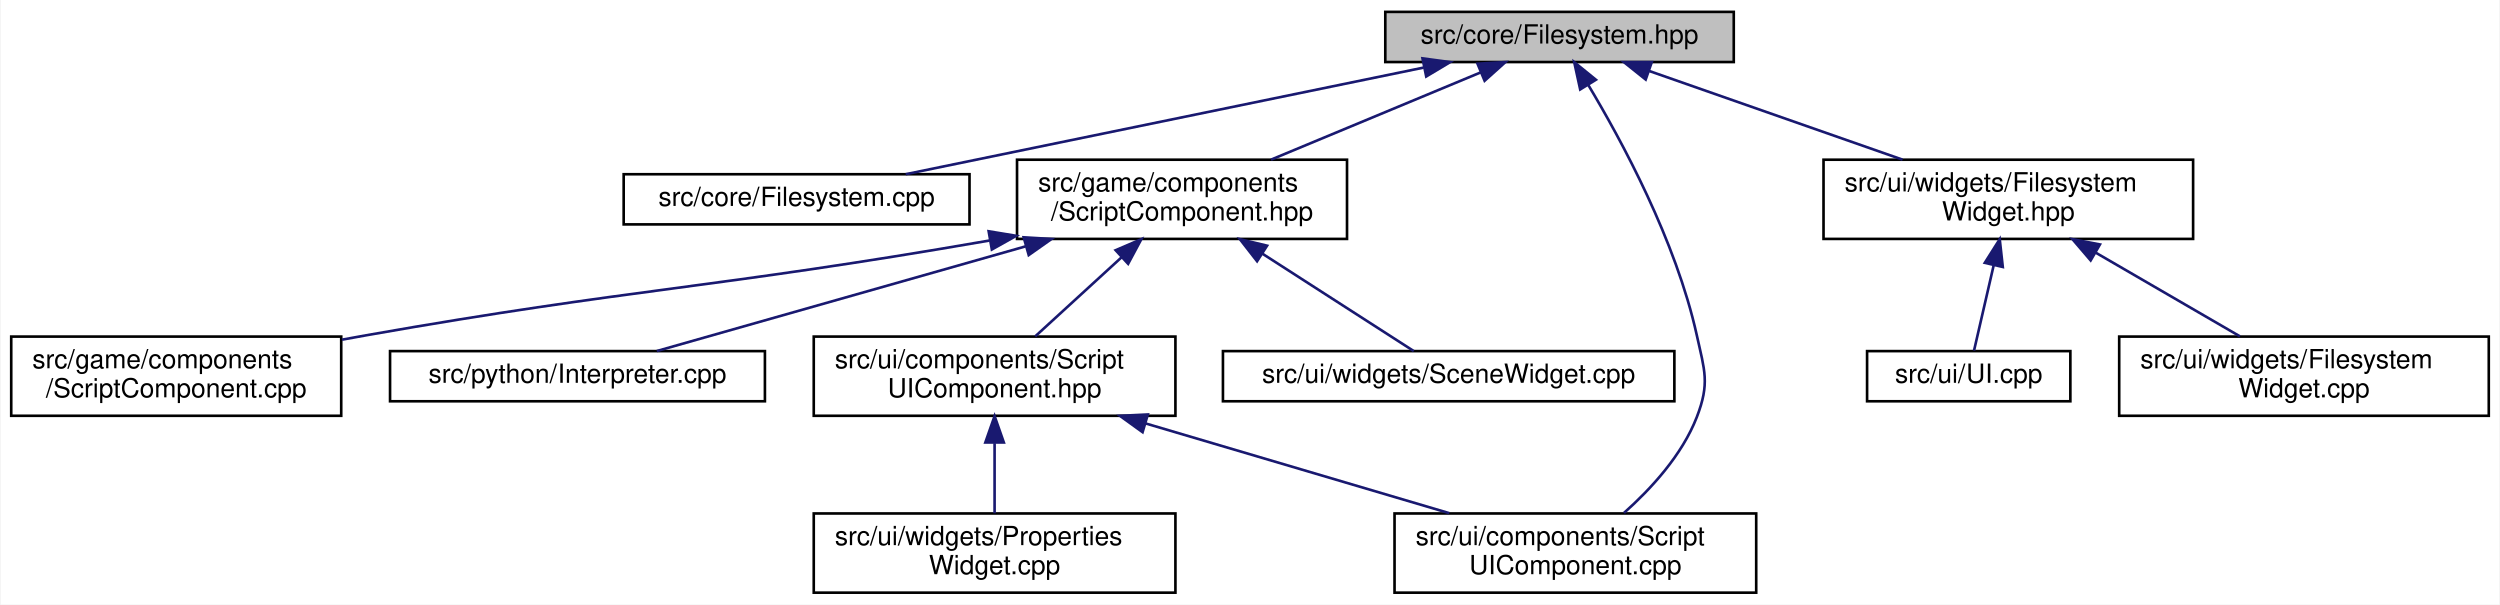
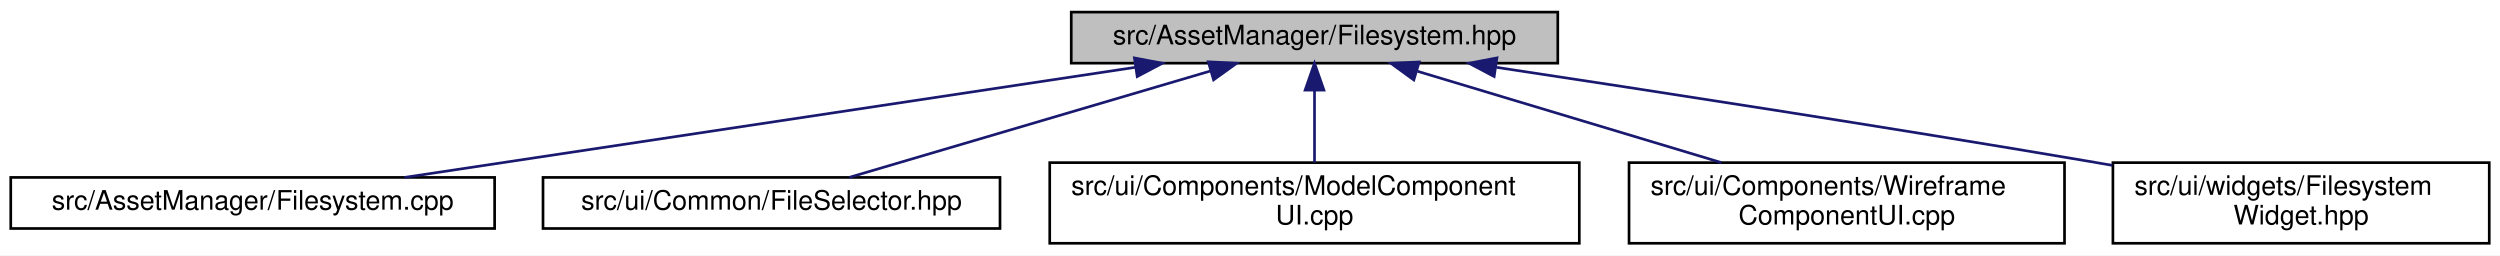
- <svg xmlns="http://www.w3.org/2000/svg" xmlns:xlink="http://www.w3.org/1999/xlink" width="947pt" height="229pt" viewBox="0.00 0.00 946.50 229.00">
-   <g id="graph0" class="graph" transform="scale(1 1) rotate(0) translate(4 225)">
-     <polygon fill="white" stroke="transparent" points="-4,4 -4,-225 942.5,-225 942.5,4 -4,4" />
+ <svg xmlns="http://www.w3.org/2000/svg" xmlns:xlink="http://www.w3.org/1999/xlink" width="930pt" height="95pt" viewBox="0.00 0.00 930.00 95.00">
+   <g id="graph0" class="graph" transform="scale(1 1) rotate(0) translate(4 91)">
+     <polygon fill="white" stroke="transparent" points="-4,4 -4,-91 926,-91 926,4 -4,4" />
    <g id="node1" class="node">
      <g id="a_node1">
        <a xlink:title=" ">
-           <polygon fill="#bfbfbf" stroke="black" points="520.5,-201.5 520.5,-220.5 652.5,-220.5 652.5,-201.5 520.5,-201.5" />
-           <text text-anchor="middle" x="586.5" y="-208.5" font-family="Helvetica,sans-Serif" font-size="10.00">src/core/Filesystem.hpp</text>
+           <polygon fill="#bfbfbf" stroke="black" points="394.5,-67.5 394.5,-86.5 575.5,-86.5 575.5,-67.5 394.5,-67.5" />
+           <text text-anchor="middle" x="485" y="-74.5" font-family="Helvetica,sans-Serif" font-size="10.00">src/AssetManager/Filesystem.hpp</text>
        </a>
      </g>
    </g>
    <g id="node2" class="node">
      <g id="a_node2">
        <a xlink:href="_filesystem_8cpp.html" target="_top" xlink:title=" ">
-           <polygon fill="white" stroke="black" points="232,-140 232,-159 363,-159 363,-140 232,-140" />
-           <text text-anchor="middle" x="297.5" y="-147" font-family="Helvetica,sans-Serif" font-size="10.00">src/core/Filesystem.cpp</text>
+           <polygon fill="white" stroke="black" points="0,-6 0,-25 180,-25 180,-6 0,-6" />
+           <text text-anchor="middle" x="90" y="-13" font-family="Helvetica,sans-Serif" font-size="10.00">src/AssetManager/Filesystem.cpp</text>
        </a>
      </g>
    </g>
    <g id="edge1" class="edge">
-       <path fill="none" stroke="midnightblue" d="M535.03,-199.4C479,-187.87 390.51,-169.65 338.83,-159.01" />
-       <polygon fill="midnightblue" stroke="midnightblue" points="534.59,-202.89 545.09,-201.48 536,-196.03 534.59,-202.89" />
+       <path fill="none" stroke="midnightblue" d="M418.42,-65.97C342.1,-54.47 218.3,-35.83 146.49,-25.01" />
+       <polygon fill="midnightblue" stroke="midnightblue" points="418,-69.45 428.41,-67.48 419.04,-62.52 418,-69.45" />
    </g>
    <g id="node3" class="node">
      <g id="a_node3">
-         <a xlink:href="_script_component_8hpp.html" target="_top" xlink:title="Contains the declaration of the ScriptComponent class and related data structures.">
-           <polygon fill="white" stroke="black" points="381,-134.5 381,-164.5 506,-164.5 506,-134.5 381,-134.5" />
-           <text text-anchor="start" x="389" y="-152.5" font-family="Helvetica,sans-Serif" font-size="10.00">src/game/components</text>
-           <text text-anchor="middle" x="443.5" y="-141.5" font-family="Helvetica,sans-Serif" font-size="10.00">/ScriptComponent.hpp</text>
+         <a xlink:href="_file_selector_8hpp.html" target="_top" xlink:title=" ">
+           <polygon fill="white" stroke="black" points="198,-6 198,-25 368,-25 368,-6 198,-6" />
+           <text text-anchor="middle" x="283" y="-13" font-family="Helvetica,sans-Serif" font-size="10.00">src/ui/Common/FileSelector.hpp</text>
        </a>
      </g>
    </g>
    <g id="edge2" class="edge">
-       <path fill="none" stroke="midnightblue" d="M556.67,-197.59C533.49,-187.94 501.32,-174.56 477.2,-164.52" />
-       <polygon fill="midnightblue" stroke="midnightblue" points="555.43,-200.86 566.01,-201.48 558.12,-194.4 555.43,-200.86" />
-     </g>
-     <g id="node7" class="node">
-       <g id="a_node7">
-         <a xlink:href="_script_u_i_component_8cpp.html" target="_top" xlink:title=" ">
-           <polygon fill="white" stroke="black" points="524,-0.5 524,-30.5 661,-30.5 661,-0.5 524,-0.5" />
-           <text text-anchor="start" x="532" y="-18.5" font-family="Helvetica,sans-Serif" font-size="10.00">src/ui/components/Script</text>
-           <text text-anchor="middle" x="592.5" y="-7.5" font-family="Helvetica,sans-Serif" font-size="10.00">UIComponent.cpp</text>
-         </a>
-       </g>
-     </g>
-     <g id="edge9" class="edge">
-       <path fill="none" stroke="midnightblue" d="M597.31,-192.94C610.09,-171.67 630.6,-133.76 638.5,-98 641.47,-84.55 643.47,-79.85 638.5,-67 632.93,-52.62 621.16,-39.82 610.92,-30.71" />
-       <polygon fill="midnightblue" stroke="midnightblue" points="594.32,-191.12 592.06,-201.47 600.28,-194.79 594.32,-191.12" />
-     </g>
-     <g id="node10" class="node">
-       <g id="a_node10">
-         <a xlink:href="_filesystem_widget_8hpp.html" target="_top" xlink:title="Contains the declaration of the FilesystemWidget class, a user interface widget for interacting with ...">
-           <polygon fill="white" stroke="black" points="686.5,-134.5 686.5,-164.5 826.5,-164.5 826.5,-134.5 686.5,-134.5" />
-           <text text-anchor="start" x="694.5" y="-152.5" font-family="Helvetica,sans-Serif" font-size="10.00">src/ui/widgets/Filesystem</text>
-           <text text-anchor="middle" x="756.5" y="-141.5" font-family="Helvetica,sans-Serif" font-size="10.00">Widget.hpp</text>
-         </a>
-       </g>
-     </g>
-     <g id="edge10" class="edge">
-       <path fill="none" stroke="midnightblue" d="M620.49,-198.1C648.15,-188.42 687.25,-174.74 716.43,-164.52" />
-       <polygon fill="midnightblue" stroke="midnightblue" points="619.14,-194.87 610.86,-201.48 621.45,-201.48 619.14,-194.87" />
+       <path fill="none" stroke="midnightblue" d="M446.31,-64.6C407.05,-53.04 347.19,-35.41 311.89,-25.01" />
+       <polygon fill="midnightblue" stroke="midnightblue" points="445.48,-68.01 456.06,-67.48 447.45,-61.29 445.48,-68.01" />
    </g>
    <g id="node4" class="node">
      <g id="a_node4">
-         <a xlink:href="_script_component_8cpp.html" target="_top" xlink:title=" ">
-           <polygon fill="white" stroke="black" points="0,-67.5 0,-97.5 125,-97.5 125,-67.5 0,-67.5" />
-           <text text-anchor="start" x="8" y="-85.5" font-family="Helvetica,sans-Serif" font-size="10.00">src/game/components</text>
-           <text text-anchor="middle" x="62.5" y="-74.5" font-family="Helvetica,sans-Serif" font-size="10.00">/ScriptComponent.cpp</text>
+         <a xlink:href="_model_component_u_i_8cpp.html" target="_top" xlink:title=" ">
+           <polygon fill="white" stroke="black" points="386.5,-0.5 386.5,-30.5 583.5,-30.5 583.5,-0.5 386.5,-0.5" />
+           <text text-anchor="start" x="394.5" y="-18.5" font-family="Helvetica,sans-Serif" font-size="10.00">src/ui/Components/ModelComponent</text>
+           <text text-anchor="middle" x="485" y="-7.5" font-family="Helvetica,sans-Serif" font-size="10.00">UI.cpp</text>
        </a>
      </g>
    </g>
    <g id="edge3" class="edge">
-       <path fill="none" stroke="midnightblue" d="M370.57,-133.89C264.87,-115.52 236.24,-115.96 134.5,-98 131.49,-97.47 128.4,-96.91 125.3,-96.33" />
-       <polygon fill="midnightblue" stroke="midnightblue" points="370.25,-137.39 380.7,-135.67 371.46,-130.49 370.25,-137.39" />
+       <path fill="none" stroke="midnightblue" d="M485,-57.23C485,-48.59 485,-38.5 485,-30.52" />
+       <polygon fill="midnightblue" stroke="midnightblue" points="481.5,-57.48 485,-67.48 488.5,-57.48 481.5,-57.48" />
    </g>
    <g id="node5" class="node">
      <g id="a_node5">
-         <a xlink:href="_interpreter_8cpp.html" target="_top" xlink:title=" ">
-           <polygon fill="white" stroke="black" points="143.5,-73 143.5,-92 285.5,-92 285.5,-73 143.5,-73" />
-           <text text-anchor="middle" x="214.5" y="-80" font-family="Helvetica,sans-Serif" font-size="10.00">src/python/Interpreter.cpp</text>
+         <a xlink:href="_wireframe_component_u_i_8cpp.html" target="_top" xlink:title=" ">
+           <polygon fill="white" stroke="black" points="602,-0.5 602,-30.5 764,-30.5 764,-0.5 602,-0.5" />
+           <text text-anchor="start" x="610" y="-18.5" font-family="Helvetica,sans-Serif" font-size="10.00">src/ui/Components/Wireframe</text>
+           <text text-anchor="middle" x="683" y="-7.5" font-family="Helvetica,sans-Serif" font-size="10.00">ComponentUI.cpp</text>
        </a>
      </g>
    </g>
    <g id="edge4" class="edge">
-       <path fill="none" stroke="midnightblue" d="M384.21,-131.67C339.45,-118.97 279.9,-102.06 244.55,-92.03" />
-       <polygon fill="midnightblue" stroke="midnightblue" points="383.52,-135.11 394.09,-134.48 385.43,-128.38 383.52,-135.11" />
+       <path fill="none" stroke="midnightblue" d="M523.32,-64.48C555.61,-54.78 601.9,-40.87 636.34,-30.52" />
+       <polygon fill="midnightblue" stroke="midnightblue" points="521.94,-61.25 513.37,-67.48 523.95,-67.95 521.94,-61.25" />
    </g>
    <g id="node6" class="node">
      <g id="a_node6">
-         <a xlink:href="_script_u_i_component_8hpp.html" target="_top" xlink:title="Contains the declaration of the ScriptUIComponent class, representing a user interface component for ...">
-           <polygon fill="white" stroke="black" points="304,-67.5 304,-97.5 441,-97.5 441,-67.5 304,-67.5" />
-           <text text-anchor="start" x="312" y="-85.5" font-family="Helvetica,sans-Serif" font-size="10.00">src/ui/components/Script</text>
-           <text text-anchor="middle" x="372.5" y="-74.5" font-family="Helvetica,sans-Serif" font-size="10.00">UIComponent.hpp</text>
+         <a xlink:href="_filesystem_widget_8hpp.html" target="_top" xlink:title="Contains the declaration of the FilesystemWidget class, a user interface widget for interacting with ...">
+           <polygon fill="white" stroke="black" points="782,-0.5 782,-30.5 922,-30.5 922,-0.5 782,-0.5" />
+           <text text-anchor="start" x="790" y="-18.5" font-family="Helvetica,sans-Serif" font-size="10.00">src/ui/widgets/Filesystem</text>
+           <text text-anchor="middle" x="852" y="-7.5" font-family="Helvetica,sans-Serif" font-size="10.00">Widget.hpp</text>
        </a>
      </g>
    </g>
    <g id="edge5" class="edge">
-       <path fill="none" stroke="midnightblue" d="M420.67,-127.6C409.95,-117.78 397.45,-106.34 387.88,-97.58" />
-       <polygon fill="midnightblue" stroke="midnightblue" points="418.35,-130.22 428.09,-134.4 423.08,-125.06 418.35,-130.22" />
-     </g>
-     <g id="node9" class="node">
-       <g id="a_node9">
-         <a xlink:href="_scene_widget_8cpp.html" target="_top" xlink:title=" ">
-           <polygon fill="white" stroke="black" points="459,-73 459,-92 630,-92 630,-73 459,-73" />
-           <text text-anchor="middle" x="544.5" y="-80" font-family="Helvetica,sans-Serif" font-size="10.00">src/ui/widgets/SceneWidget.cpp</text>
-         </a>
-       </g>
-     </g>
-     <g id="edge8" class="edge">
-       <path fill="none" stroke="midnightblue" d="M473.84,-128.97C492.99,-116.65 516.77,-101.35 531.28,-92.01" />
-       <polygon fill="midnightblue" stroke="midnightblue" points="471.93,-126.04 465.42,-134.4 475.72,-131.93 471.93,-126.04" />
-     </g>
-     <g id="edge6" class="edge">
-       <path fill="none" stroke="midnightblue" d="M429.77,-64.58C465.5,-54.02 510.96,-40.59 544.74,-30.61" />
-       <polygon fill="midnightblue" stroke="midnightblue" points="428.56,-61.29 419.97,-67.48 430.55,-68 428.56,-61.29" />
-     </g>
-     <g id="node8" class="node">
-       <g id="a_node8">
-         <a xlink:href="_properties_widget_8cpp.html" target="_top" xlink:title=" ">
-           <polygon fill="white" stroke="black" points="304,-0.5 304,-30.5 441,-30.5 441,-0.5 304,-0.5" />
-           <text text-anchor="start" x="312" y="-18.5" font-family="Helvetica,sans-Serif" font-size="10.00">src/ui/widgets/Properties</text>
-           <text text-anchor="middle" x="372.5" y="-7.5" font-family="Helvetica,sans-Serif" font-size="10.00">Widget.cpp</text>
-         </a>
-       </g>
-     </g>
-     <g id="edge7" class="edge">
-       <path fill="none" stroke="midnightblue" d="M372.5,-57.11C372.5,-48.15 372.5,-38.32 372.5,-30.58" />
-       <polygon fill="midnightblue" stroke="midnightblue" points="369,-57.4 372.5,-67.4 376,-57.4 369,-57.4" />
-     </g>
-     <g id="node11" class="node">
-       <g id="a_node11">
-         <a xlink:href="_u_i_8cpp.html" target="_top" xlink:title=" ">
-           <polygon fill="white" stroke="black" points="703,-73 703,-92 780,-92 780,-73 703,-73" />
-           <text text-anchor="middle" x="741.5" y="-80" font-family="Helvetica,sans-Serif" font-size="10.00">src/ui/UI.cpp</text>
-         </a>
-       </g>
-     </g>
-     <g id="edge11" class="edge">
-       <path fill="none" stroke="midnightblue" d="M750.98,-124.6C748.37,-113.28 745.41,-100.46 743.51,-92.19" />
-       <polygon fill="midnightblue" stroke="midnightblue" points="747.59,-125.44 753.25,-134.4 754.41,-123.87 747.59,-125.44" />
-     </g>
-     <g id="node12" class="node">
-       <g id="a_node12">
-         <a xlink:href="_filesystem_widget_8cpp.html" target="_top" xlink:title=" ">
-           <polygon fill="white" stroke="black" points="798.5,-67.5 798.5,-97.5 938.5,-97.5 938.5,-67.5 798.5,-67.5" />
-           <text text-anchor="start" x="806.5" y="-85.5" font-family="Helvetica,sans-Serif" font-size="10.00">src/ui/widgets/Filesystem</text>
-           <text text-anchor="middle" x="868.5" y="-74.5" font-family="Helvetica,sans-Serif" font-size="10.00">Widget.cpp</text>
-         </a>
-       </g>
-     </g>
-     <g id="edge12" class="edge">
-       <path fill="none" stroke="midnightblue" d="M789.59,-129.3C807.12,-119.12 828.26,-106.85 844.25,-97.58" />
-       <polygon fill="midnightblue" stroke="midnightblue" points="787.69,-126.35 780.8,-134.4 791.21,-132.4 787.69,-126.35" />
+       <path fill="none" stroke="midnightblue" d="M552.66,-65.95C611.07,-57.14 697.69,-43.79 773,-31 775.89,-30.51 778.83,-30 781.81,-29.48" />
+       <polygon fill="midnightblue" stroke="midnightblue" points="551.82,-62.53 542.45,-67.48 552.86,-69.46 551.82,-62.53" />
    </g>
  </g>
</svg>
